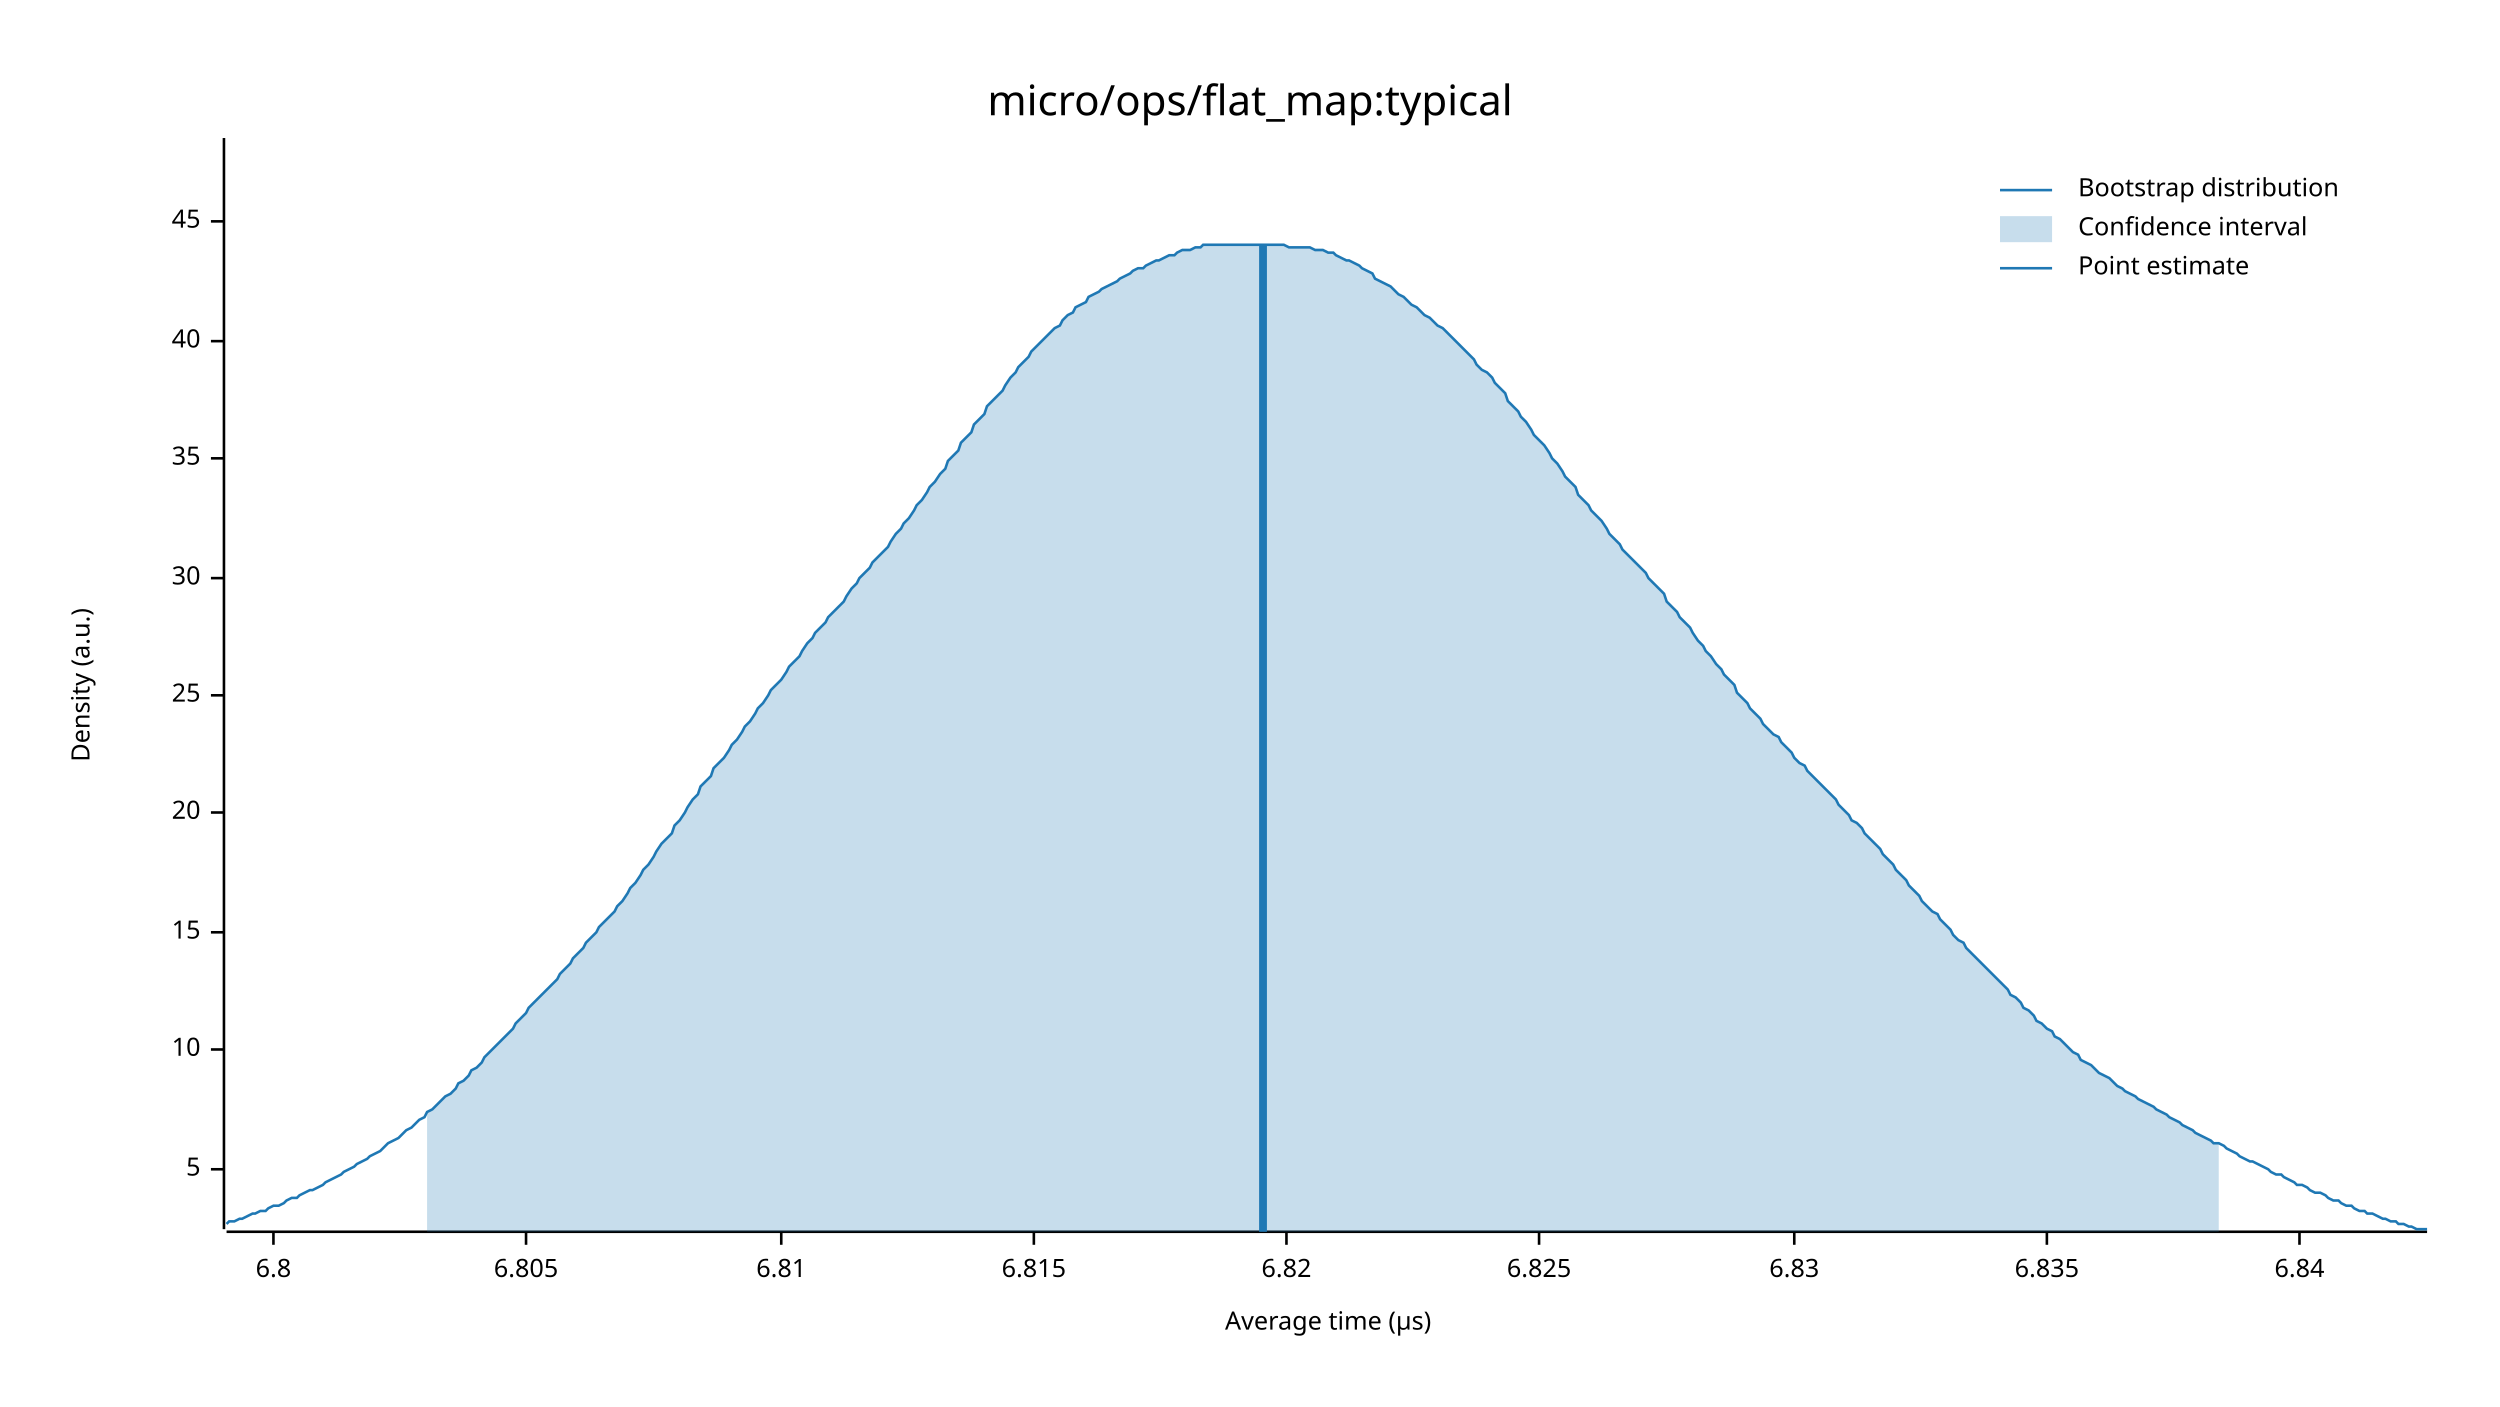
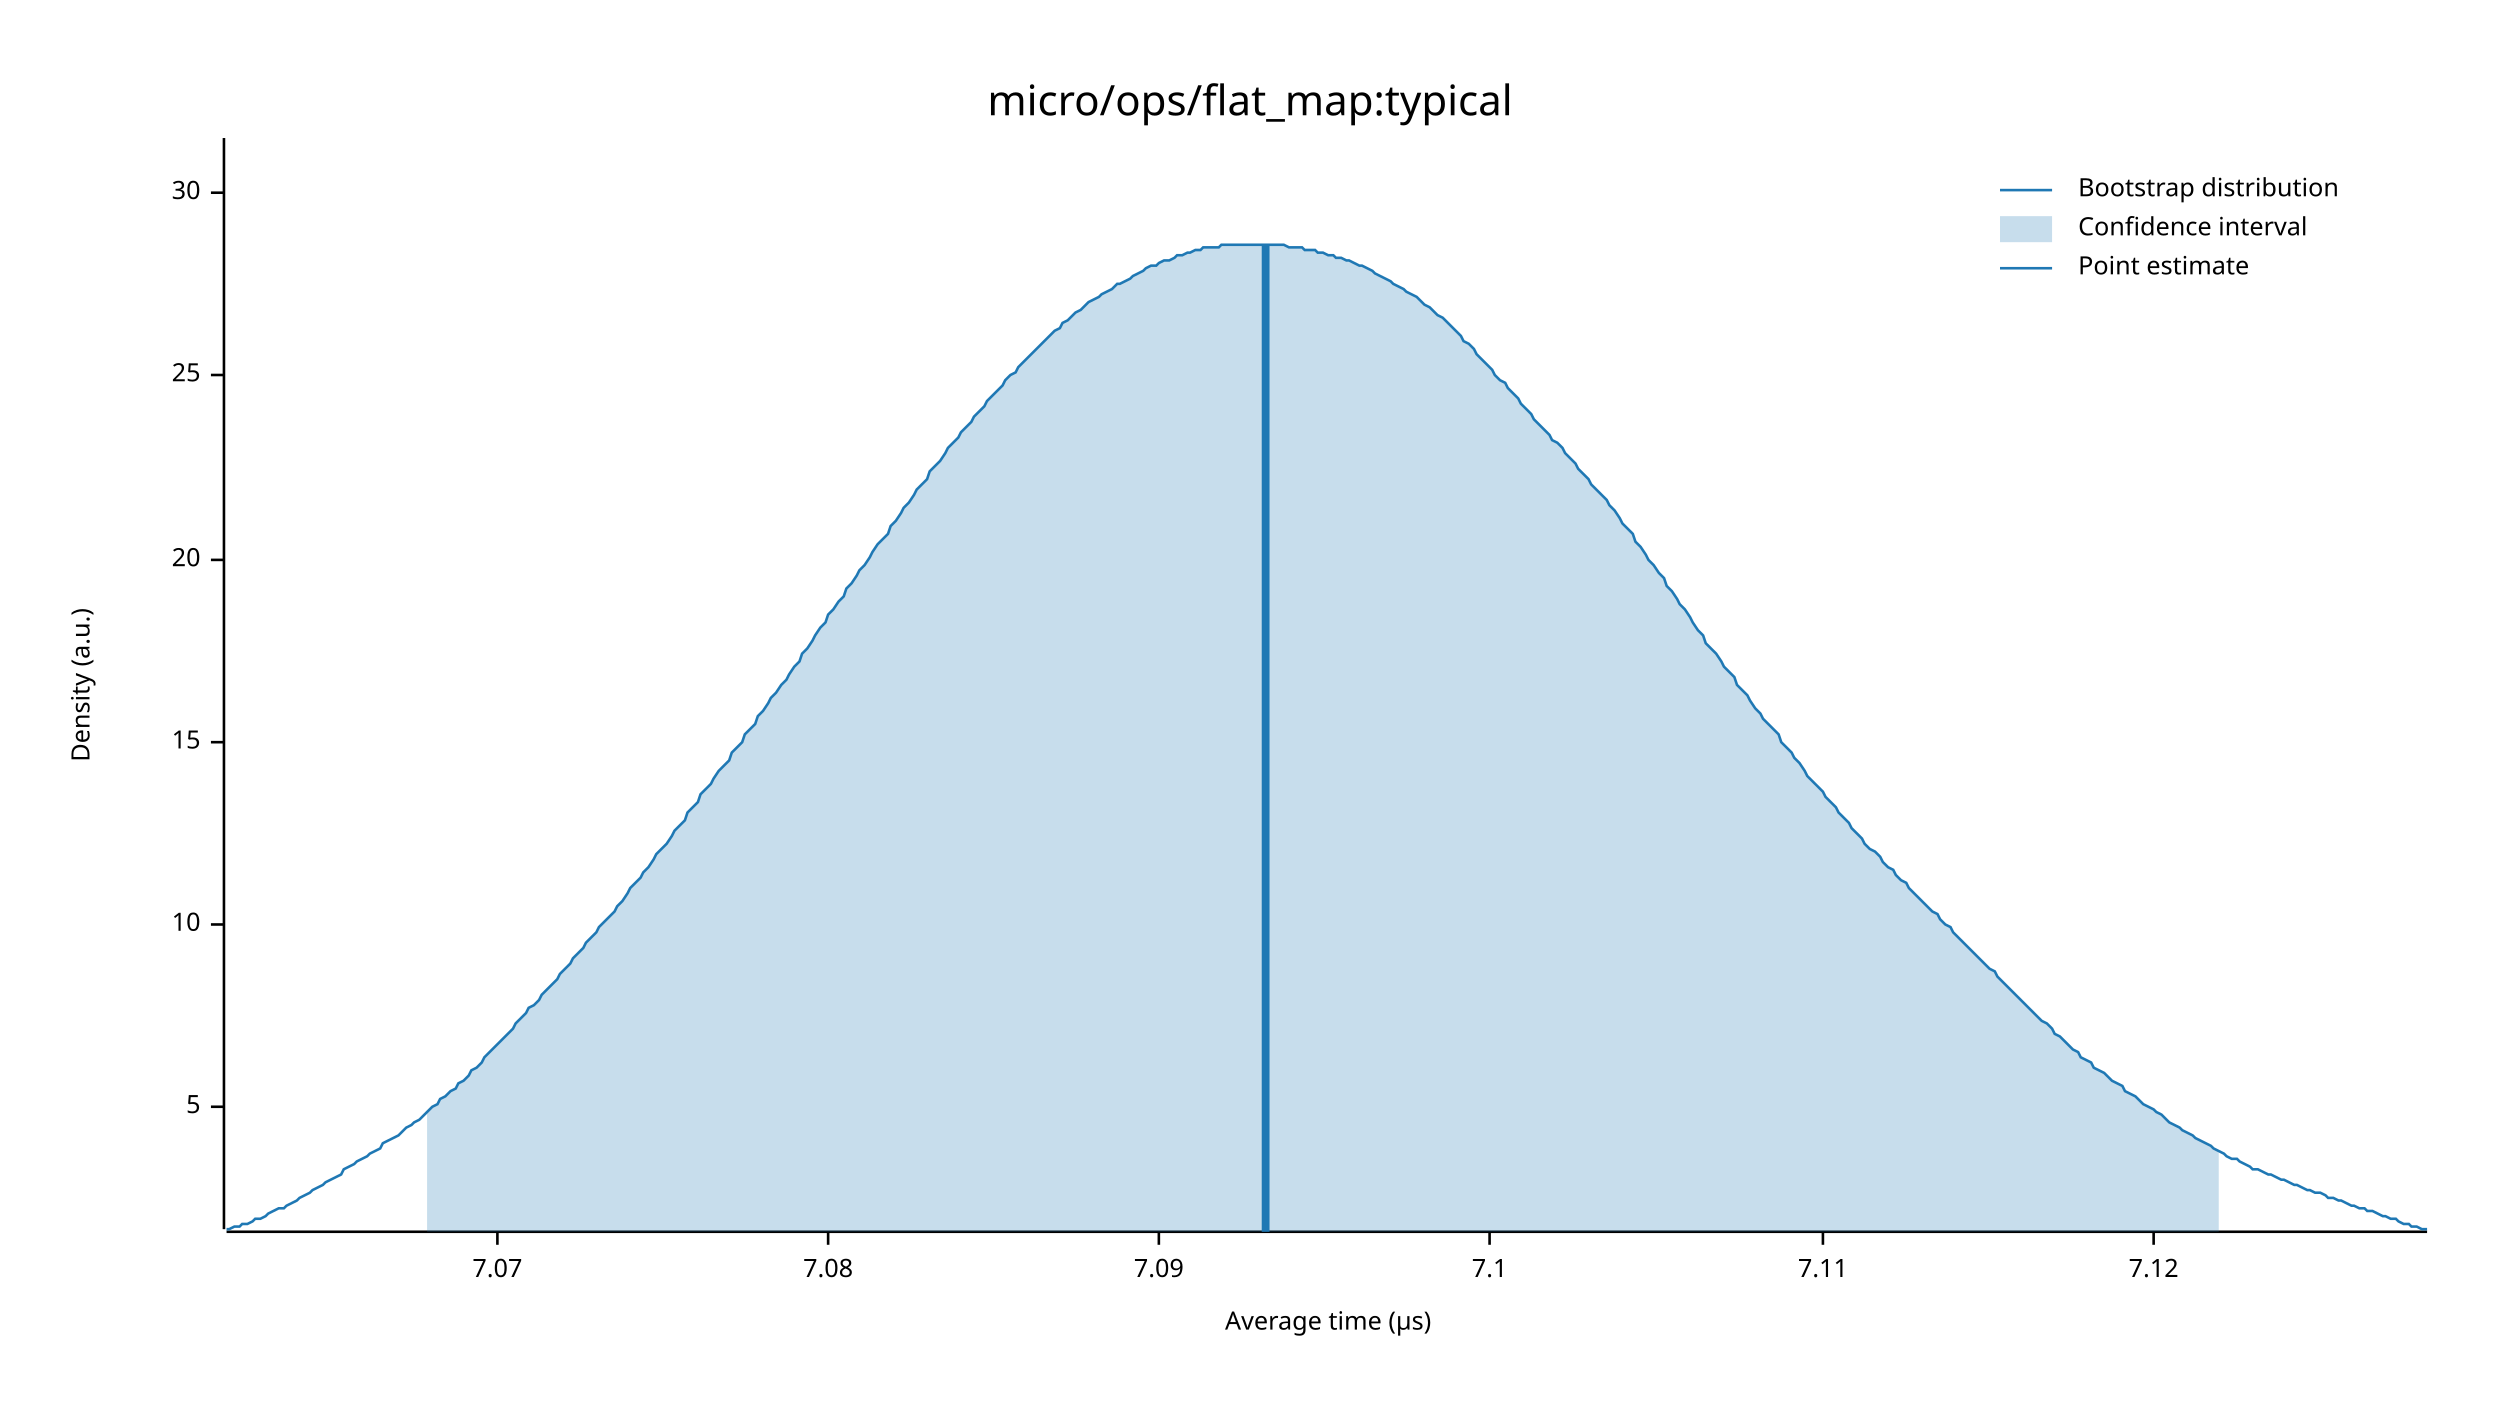
<svg xmlns="http://www.w3.org/2000/svg" width="960" height="540" viewBox="0 0 960 540">
  <text x="480" y="32" dy="0.76em" text-anchor="middle" font-family="sans-serif" font-size="16.129" opacity="1" fill="#000000">
micro/ops/flat_map:typical
</text>
  <text x="27" y="263" dy="0.76em" text-anchor="middle" font-family="sans-serif" font-size="9.677" opacity="1" fill="#000000" transform="rotate(270, 27, 263)">
Density (a.u.)
</text>
  <text x="510" y="513" dy="-0.5ex" text-anchor="middle" font-family="sans-serif" font-size="9.677" opacity="1" fill="#000000">
Average time (µs)
</text>
  <polyline fill="none" opacity="1" stroke="#000000" stroke-width="1" points="86,53 86,472 " />
-   <text x="77" y="449" dy="0.5ex" text-anchor="end" font-family="sans-serif" font-size="9.677" opacity="1" fill="#000000">
+   <text x="77" y="425" dy="0.5ex" text-anchor="end" font-family="sans-serif" font-size="9.677" opacity="1" fill="#000000">
5
</text>
-   <polyline fill="none" opacity="1" stroke="#000000" stroke-width="1" points="81,449 86,449 " />
-   <text x="77" y="403" dy="0.5ex" text-anchor="end" font-family="sans-serif" font-size="9.677" opacity="1" fill="#000000">
+   <polyline fill="none" opacity="1" stroke="#000000" stroke-width="1" points="81,425 86,425 " />
+   <text x="77" y="355" dy="0.5ex" text-anchor="end" font-family="sans-serif" font-size="9.677" opacity="1" fill="#000000">
10
</text>
-   <polyline fill="none" opacity="1" stroke="#000000" stroke-width="1" points="81,403 86,403 " />
-   <text x="77" y="358" dy="0.5ex" text-anchor="end" font-family="sans-serif" font-size="9.677" opacity="1" fill="#000000">
+   <polyline fill="none" opacity="1" stroke="#000000" stroke-width="1" points="81,355 86,355 " />
+   <text x="77" y="285" dy="0.5ex" text-anchor="end" font-family="sans-serif" font-size="9.677" opacity="1" fill="#000000">
15
</text>
-   <polyline fill="none" opacity="1" stroke="#000000" stroke-width="1" points="81,358 86,358 " />
-   <text x="77" y="312" dy="0.5ex" text-anchor="end" font-family="sans-serif" font-size="9.677" opacity="1" fill="#000000">
+   <polyline fill="none" opacity="1" stroke="#000000" stroke-width="1" points="81,285 86,285 " />
+   <text x="77" y="215" dy="0.5ex" text-anchor="end" font-family="sans-serif" font-size="9.677" opacity="1" fill="#000000">
20
</text>
-   <polyline fill="none" opacity="1" stroke="#000000" stroke-width="1" points="81,312 86,312 " />
-   <text x="77" y="267" dy="0.5ex" text-anchor="end" font-family="sans-serif" font-size="9.677" opacity="1" fill="#000000">
+   <polyline fill="none" opacity="1" stroke="#000000" stroke-width="1" points="81,215 86,215 " />
+   <text x="77" y="144" dy="0.5ex" text-anchor="end" font-family="sans-serif" font-size="9.677" opacity="1" fill="#000000">
25
</text>
-   <polyline fill="none" opacity="1" stroke="#000000" stroke-width="1" points="81,267 86,267 " />
-   <text x="77" y="222" dy="0.5ex" text-anchor="end" font-family="sans-serif" font-size="9.677" opacity="1" fill="#000000">
+   <polyline fill="none" opacity="1" stroke="#000000" stroke-width="1" points="81,144 86,144 " />
+   <text x="77" y="74" dy="0.5ex" text-anchor="end" font-family="sans-serif" font-size="9.677" opacity="1" fill="#000000">
30
</text>
-   <polyline fill="none" opacity="1" stroke="#000000" stroke-width="1" points="81,222 86,222 " />
-   <text x="77" y="176" dy="0.5ex" text-anchor="end" font-family="sans-serif" font-size="9.677" opacity="1" fill="#000000">
- 35
+   <polyline fill="none" opacity="1" stroke="#000000" stroke-width="1" points="81,74 86,74 " />
+   <polyline fill="none" opacity="1" stroke="#000000" stroke-width="1" points="87,473 932,473 " />
+   <text x="191" y="483" dy="0.76em" text-anchor="middle" font-family="sans-serif" font-size="9.677" opacity="1" fill="#000000">
+ 7.07
</text>
-   <polyline fill="none" opacity="1" stroke="#000000" stroke-width="1" points="81,176 86,176 " />
-   <text x="77" y="131" dy="0.5ex" text-anchor="end" font-family="sans-serif" font-size="9.677" opacity="1" fill="#000000">
- 40
+   <polyline fill="none" opacity="1" stroke="#000000" stroke-width="1" points="191,473 191,478 " />
+   <text x="318" y="483" dy="0.76em" text-anchor="middle" font-family="sans-serif" font-size="9.677" opacity="1" fill="#000000">
+ 7.08
</text>
-   <polyline fill="none" opacity="1" stroke="#000000" stroke-width="1" points="81,131 86,131 " />
-   <text x="77" y="85" dy="0.5ex" text-anchor="end" font-family="sans-serif" font-size="9.677" opacity="1" fill="#000000">
- 45
+   <polyline fill="none" opacity="1" stroke="#000000" stroke-width="1" points="318,473 318,478 " />
+   <text x="445" y="483" dy="0.76em" text-anchor="middle" font-family="sans-serif" font-size="9.677" opacity="1" fill="#000000">
+ 7.09
</text>
-   <polyline fill="none" opacity="1" stroke="#000000" stroke-width="1" points="81,85 86,85 " />
-   <polyline fill="none" opacity="1" stroke="#000000" stroke-width="1" points="87,473 932,473 " />
-   <text x="105" y="483" dy="0.76em" text-anchor="middle" font-family="sans-serif" font-size="9.677" opacity="1" fill="#000000">
- 6.8
+   <polyline fill="none" opacity="1" stroke="#000000" stroke-width="1" points="445,473 445,478 " />
+   <text x="572" y="483" dy="0.76em" text-anchor="middle" font-family="sans-serif" font-size="9.677" opacity="1" fill="#000000">
+ 7.1
</text>
-   <polyline fill="none" opacity="1" stroke="#000000" stroke-width="1" points="105,473 105,478 " />
-   <text x="202" y="483" dy="0.76em" text-anchor="middle" font-family="sans-serif" font-size="9.677" opacity="1" fill="#000000">
- 6.805
+   <polyline fill="none" opacity="1" stroke="#000000" stroke-width="1" points="572,473 572,478 " />
+   <text x="700" y="483" dy="0.76em" text-anchor="middle" font-family="sans-serif" font-size="9.677" opacity="1" fill="#000000">
+ 7.11
</text>
-   <polyline fill="none" opacity="1" stroke="#000000" stroke-width="1" points="202,473 202,478 " />
-   <text x="300" y="483" dy="0.76em" text-anchor="middle" font-family="sans-serif" font-size="9.677" opacity="1" fill="#000000">
- 6.81
+   <polyline fill="none" opacity="1" stroke="#000000" stroke-width="1" points="700,473 700,478 " />
+   <text x="827" y="483" dy="0.76em" text-anchor="middle" font-family="sans-serif" font-size="9.677" opacity="1" fill="#000000">
+ 7.12
</text>
-   <polyline fill="none" opacity="1" stroke="#000000" stroke-width="1" points="300,473 300,478 " />
-   <text x="397" y="483" dy="0.76em" text-anchor="middle" font-family="sans-serif" font-size="9.677" opacity="1" fill="#000000">
- 6.815
- </text>
-   <polyline fill="none" opacity="1" stroke="#000000" stroke-width="1" points="397,473 397,478 " />
-   <text x="494" y="483" dy="0.76em" text-anchor="middle" font-family="sans-serif" font-size="9.677" opacity="1" fill="#000000">
- 6.82
- </text>
-   <polyline fill="none" opacity="1" stroke="#000000" stroke-width="1" points="494,473 494,478 " />
-   <text x="591" y="483" dy="0.76em" text-anchor="middle" font-family="sans-serif" font-size="9.677" opacity="1" fill="#000000">
- 6.825
- </text>
-   <polyline fill="none" opacity="1" stroke="#000000" stroke-width="1" points="591,473 591,478 " />
-   <text x="689" y="483" dy="0.76em" text-anchor="middle" font-family="sans-serif" font-size="9.677" opacity="1" fill="#000000">
- 6.83
- </text>
-   <polyline fill="none" opacity="1" stroke="#000000" stroke-width="1" points="689,473 689,478 " />
-   <text x="786" y="483" dy="0.76em" text-anchor="middle" font-family="sans-serif" font-size="9.677" opacity="1" fill="#000000">
- 6.835
- </text>
-   <polyline fill="none" opacity="1" stroke="#000000" stroke-width="1" points="786,473 786,478 " />
-   <text x="883" y="483" dy="0.76em" text-anchor="middle" font-family="sans-serif" font-size="9.677" opacity="1" fill="#000000">
- 6.84
- </text>
-   <polyline fill="none" opacity="1" stroke="#000000" stroke-width="1" points="883,473 883,478 " />
-   <polyline fill="none" opacity="1" stroke="#1F78B4" stroke-width="1" points="87,470 88,469 90,469 92,468 93,468 95,467 97,466 98,466 100,465 102,465 103,464 105,463 107,463 109,462 110,461 112,460 114,460 115,459 117,458 119,457 120,457 122,456 124,455 125,454 127,453 129,452 131,451 132,450 134,449 136,448 137,447 139,446 141,445 142,444 144,443 146,442 147,441 149,439 151,438 153,437 154,436 156,434 158,433 159,432 161,430 163,429 164,427 166,426 168,424 169,423 171,421 173,420 175,418 176,416 178,415 180,413 181,411 183,410 185,408 186,406 188,404 190,402 191,401 193,399 195,397 197,395 198,393 200,391 202,389 203,387 205,385 207,383 208,382 210,380 212,378 214,376 215,374 217,372 219,370 220,368 222,366 224,364 225,362 227,360 229,358 230,356 232,354 234,352 236,350 237,348 239,346 241,343 242,341 244,339 246,336 247,334 249,332 251,329 252,327 254,324 256,322 258,320 259,317 261,315 263,312 264,310 266,307 268,305 269,302 271,300 273,298 274,295 276,293 278,291 280,288 281,286 283,284 285,281 286,279 288,277 290,274 291,272 293,270 295,267 296,265 298,263 300,261 302,258 303,256 305,254 307,252 308,250 310,247 312,245 313,243 315,241 317,239 318,237 320,235 322,233 324,231 325,229 327,226 329,224 330,222 332,220 334,218 335,216 337,214 339,212 341,210 342,208 344,205 346,203 347,201 349,199 351,196 352,194 354,192 356,189 357,187 359,185 361,182 363,180 364,177 366,175 368,173 369,170 371,168 373,166 374,163 376,161 378,159 379,156 381,154 383,152 385,150 386,148 388,145 390,143 391,141 393,139 395,137 396,135 398,133 400,131 401,130 403,128 405,126 407,125 408,123 410,121 412,120 413,118 415,117 417,116 418,114 420,113 422,112 423,111 425,110 427,109 429,108 430,107 432,106 434,105 435,104 437,103 439,103 440,102 442,101 444,100 445,100 447,99 449,98 451,98 452,97 454,96 456,96 457,96 459,95 461,95 462,94 464,94 466,94 468,94 469,94 471,94 473,94 474,94 476,94 478,94 479,94 481,94 483,94 484,94 486,94 488,94 490,94 491,94 493,94 495,95 496,95 498,95 500,95 501,95 503,95 505,96 506,96 508,96 510,97 512,97 513,98 515,99 517,100 518,100 520,101 522,102 523,103 525,104 527,105 528,107 530,108 532,109 534,110 535,111 537,113 539,114 540,115 542,117 544,118 545,119 547,121 549,122 550,123 552,125 554,126 556,128 557,129 559,131 561,133 562,134 564,136 566,138 567,140 569,142 571,143 573,145 574,147 576,149 578,151 579,154 581,156 583,158 584,160 586,162 588,165 589,167 591,169 593,171 595,174 596,176 598,178 600,181 601,183 603,185 605,187 606,190 608,192 610,194 611,196 613,198 615,200 617,203 618,205 620,207 622,209 623,211 625,213 627,215 628,216 630,218 632,220 633,222 635,224 637,226 639,228 640,231 642,233 644,235 645,237 647,239 649,241 650,243 652,246 654,248 655,250 657,252 659,255 661,257 662,259 664,261 666,263 667,266 669,268 671,270 672,272 674,274 676,276 677,278 679,280 681,282 683,283 684,285 686,287 688,289 689,291 691,293 693,294 694,296 696,298 698,300 700,302 701,303 703,305 705,307 706,309 708,311 710,313 711,315 713,316 715,318 716,320 718,322 720,324 722,326 723,328 725,330 727,332 728,334 730,336 732,338 733,340 735,342 737,344 738,346 740,348 742,350 744,351 745,353 747,355 749,357 750,359 752,361 754,362 755,364 757,366 759,368 760,369 762,371 764,373 766,375 767,376 769,378 771,380 772,382 774,383 776,385 777,387 779,388 781,390 782,392 784,393 786,395 788,396 789,398 791,399 793,401 794,402 796,404 798,405 799,407 801,408 803,409 804,410 806,412 808,413 810,414 811,415 813,417 815,418 816,419 818,420 820,421 821,422 823,423 825,424 827,425 828,426 830,427 832,428 833,429 835,430 837,431 838,432 840,433 842,434 843,435 845,436 847,437 849,438 850,439 852,439 854,440 855,441 857,442 859,443 860,444 862,445 864,446 865,446 867,447 869,448 871,449 872,450 874,451 876,451 877,452 879,453 881,454 882,455 884,455 886,456 887,457 889,458 891,458 893,459 894,460 896,461 898,461 899,462 901,463 903,463 904,464 906,465 908,465 909,466 911,466 913,467 915,468 916,468 918,469 920,469 921,470 923,470 925,471 926,471 928,472 930,472 932,472 " />
-   <polygon opacity="0.25" fill="#1F78B4" points="164,427 166,426 168,424 169,423 171,421 173,420 175,418 176,416 178,415 180,413 181,411 183,410 185,408 186,406 188,404 190,402 191,401 193,399 195,397 197,395 198,393 200,391 202,389 203,387 205,385 207,383 208,382 210,380 212,378 214,376 215,374 217,372 219,370 220,368 222,366 224,364 225,362 227,360 229,358 230,356 232,354 234,352 236,350 237,348 239,346 241,343 242,341 244,339 246,336 247,334 249,332 251,329 252,327 254,324 256,322 258,320 259,317 261,315 263,312 264,310 266,307 268,305 269,302 271,300 273,298 274,295 276,293 278,291 280,288 281,286 283,284 285,281 286,279 288,277 290,274 291,272 293,270 295,267 296,265 298,263 300,261 302,258 303,256 305,254 307,252 308,250 310,247 312,245 313,243 315,241 317,239 318,237 320,235 322,233 324,231 325,229 327,226 329,224 330,222 332,220 334,218 335,216 337,214 339,212 341,210 342,208 344,205 346,203 347,201 349,199 351,196 352,194 354,192 356,189 357,187 359,185 361,182 363,180 364,177 366,175 368,173 369,170 371,168 373,166 374,163 376,161 378,159 379,156 381,154 383,152 385,150 386,148 388,145 390,143 391,141 393,139 395,137 396,135 398,133 400,131 401,130 403,128 405,126 407,125 408,123 410,121 412,120 413,118 415,117 417,116 418,114 420,113 422,112 423,111 425,110 427,109 429,108 430,107 432,106 434,105 435,104 437,103 439,103 440,102 442,101 444,100 445,100 447,99 449,98 451,98 452,97 454,96 456,96 457,96 459,95 461,95 462,94 464,94 466,94 468,94 469,94 471,94 473,94 474,94 476,94 478,94 479,94 481,94 483,94 484,94 486,94 488,94 490,94 491,94 493,94 495,95 496,95 498,95 500,95 501,95 503,95 505,96 506,96 508,96 510,97 512,97 513,98 515,99 517,100 518,100 520,101 522,102 523,103 525,104 527,105 528,107 530,108 532,109 534,110 535,111 537,113 539,114 540,115 542,117 544,118 545,119 547,121 549,122 550,123 552,125 554,126 556,128 557,129 559,131 561,133 562,134 564,136 566,138 567,140 569,142 571,143 573,145 574,147 576,149 578,151 579,154 581,156 583,158 584,160 586,162 588,165 589,167 591,169 593,171 595,174 596,176 598,178 600,181 601,183 603,185 605,187 606,190 608,192 610,194 611,196 613,198 615,200 617,203 618,205 620,207 622,209 623,211 625,213 627,215 628,216 630,218 632,220 633,222 635,224 637,226 639,228 640,231 642,233 644,235 645,237 647,239 649,241 650,243 652,246 654,248 655,250 657,252 659,255 661,257 662,259 664,261 666,263 667,266 669,268 671,270 672,272 674,274 676,276 677,278 679,280 681,282 683,283 684,285 686,287 688,289 689,291 691,293 693,294 694,296 696,298 698,300 700,302 701,303 703,305 705,307 706,309 708,311 710,313 711,315 713,316 715,318 716,320 718,322 720,324 722,326 723,328 725,330 727,332 728,334 730,336 732,338 733,340 735,342 737,344 738,346 740,348 742,350 744,351 745,353 747,355 749,357 750,359 752,361 754,362 755,364 757,366 759,368 760,369 762,371 764,373 766,375 767,376 769,378 771,380 772,382 774,383 776,385 777,387 779,388 781,390 782,392 784,393 786,395 788,396 789,398 791,399 793,401 794,402 796,404 798,405 799,407 801,408 803,409 804,410 806,412 808,413 810,414 811,415 813,417 815,418 816,419 818,420 820,421 821,422 823,423 825,424 827,425 828,426 830,427 832,428 833,429 835,430 837,431 838,432 840,433 842,434 843,435 845,436 847,437 849,438 850,439 852,439 852,473 164,473 " />
-   <polyline fill="none" opacity="1" stroke="#1F78B4" stroke-width="3" points="485,473 485,94 " />
+   <polyline fill="none" opacity="1" stroke="#000000" stroke-width="1" points="827,473 827,478 " />
+   <polyline fill="none" opacity="1" stroke="#1F78B4" stroke-width="1" points="87,472 88,472 90,471 92,471 93,470 95,470 97,469 98,468 100,468 102,467 103,466 105,465 107,464 109,464 110,463 112,462 114,461 115,460 117,459 119,458 120,457 122,456 124,455 125,454 127,453 129,452 131,451 132,449 134,448 136,447 137,446 139,445 141,444 142,443 144,442 146,441 147,439 149,438 151,437 153,436 154,435 156,433 158,432 159,431 161,430 163,428 164,427 166,425 168,424 169,422 171,421 173,419 175,418 176,416 178,415 180,413 181,411 183,410 185,408 186,406 188,404 190,402 191,401 193,399 195,397 197,395 198,393 200,391 202,389 203,387 205,386 207,384 208,382 210,380 212,378 214,376 215,374 217,372 219,370 220,368 222,366 224,364 225,362 227,360 229,358 230,356 232,354 234,352 236,350 237,348 239,346 241,343 242,341 244,339 246,337 247,335 249,333 251,330 252,328 254,326 256,324 258,321 259,319 261,317 263,315 264,312 266,310 268,308 269,305 271,303 273,301 274,299 276,296 278,294 280,292 281,289 283,287 285,285 286,282 288,280 290,278 291,275 293,273 295,270 296,268 298,266 300,263 302,261 303,259 305,256 307,254 308,251 310,249 312,246 313,244 315,241 317,239 318,236 320,234 322,231 324,229 325,226 327,224 329,221 330,219 332,217 334,214 335,212 337,209 339,207 341,205 342,202 344,200 346,197 347,195 349,193 351,190 352,188 354,186 356,184 357,181 359,179 361,177 363,174 364,172 366,170 368,168 369,166 371,164 373,162 374,160 376,158 378,156 379,154 381,152 383,150 385,148 386,146 388,144 390,143 391,141 393,139 395,137 396,136 398,134 400,132 401,131 403,129 405,127 407,126 408,124 410,123 412,121 413,120 415,119 417,117 418,116 420,115 422,114 423,113 425,112 427,111 429,109 430,109 432,108 434,107 435,106 437,105 439,104 440,103 442,102 444,102 445,101 447,100 449,100 451,99 452,98 454,98 456,97 457,97 459,96 461,96 462,95 464,95 466,95 468,95 469,94 471,94 473,94 474,94 476,94 478,94 479,94 481,94 483,94 484,94 486,94 488,94 490,94 491,94 493,94 495,95 496,95 498,95 500,95 501,96 503,96 505,96 506,97 508,97 510,98 512,98 513,99 515,99 517,100 518,100 520,101 522,102 523,102 525,103 527,104 528,105 530,106 532,107 534,108 535,109 537,110 539,111 540,112 542,113 544,114 545,115 547,117 549,118 550,119 552,121 554,122 556,124 557,125 559,127 561,129 562,131 564,132 566,134 567,136 569,138 571,140 573,142 574,144 576,146 578,147 579,149 581,151 583,153 584,155 586,157 588,159 589,161 591,163 593,165 595,167 596,169 598,170 600,172 601,174 603,176 605,178 606,180 608,182 610,184 611,186 613,188 615,190 617,192 618,194 620,196 622,199 623,201 625,203 627,205 628,208 630,210 632,213 633,215 635,217 637,220 639,222 640,225 642,227 644,230 645,232 647,234 649,237 650,239 652,242 654,244 655,247 657,249 659,251 661,254 662,256 664,258 666,260 667,263 669,265 671,267 672,269 674,272 676,274 677,276 679,278 681,280 683,282 684,285 686,287 688,289 689,291 691,293 693,296 694,298 696,300 698,302 700,304 701,306 703,308 705,310 706,312 708,314 710,316 711,318 713,320 715,322 716,324 718,326 720,327 722,329 723,331 725,333 727,334 728,336 730,338 732,339 733,341 735,343 737,345 738,346 740,348 742,350 744,351 745,353 747,355 749,356 750,358 752,360 754,362 755,363 757,365 759,367 760,368 762,370 764,372 766,373 767,375 769,377 771,379 772,380 774,382 776,384 777,385 779,387 781,389 782,390 784,392 786,393 788,395 789,397 791,398 793,400 794,401 796,403 798,404 799,406 801,407 803,408 804,410 806,411 808,412 810,414 811,415 813,416 815,417 816,419 818,420 820,421 821,422 823,424 825,425 827,426 828,427 830,428 832,430 833,431 835,432 837,433 838,434 840,435 842,436 843,437 845,438 847,439 849,440 850,441 852,442 854,443 855,444 857,445 859,445 860,446 862,447 864,448 865,449 867,449 869,450 871,451 872,451 874,452 876,453 877,453 879,454 881,455 882,455 884,456 886,457 887,457 889,458 891,458 893,459 894,460 896,460 898,461 899,461 901,462 903,463 904,463 906,464 908,464 909,465 911,465 913,466 915,467 916,467 918,468 920,468 921,469 923,470 925,470 926,471 928,471 930,472 932,472 " />
+   <polygon opacity="0.25" fill="#1F78B4" points="164,427 166,425 168,424 169,422 171,421 173,419 175,418 176,416 178,415 180,413 181,411 183,410 185,408 186,406 188,404 190,402 191,401 193,399 195,397 197,395 198,393 200,391 202,389 203,387 205,386 207,384 208,382 210,380 212,378 214,376 215,374 217,372 219,370 220,368 222,366 224,364 225,362 227,360 229,358 230,356 232,354 234,352 236,350 237,348 239,346 241,343 242,341 244,339 246,337 247,335 249,333 251,330 252,328 254,326 256,324 258,321 259,319 261,317 263,315 264,312 266,310 268,308 269,305 271,303 273,301 274,299 276,296 278,294 280,292 281,289 283,287 285,285 286,282 288,280 290,278 291,275 293,273 295,270 296,268 298,266 300,263 302,261 303,259 305,256 307,254 308,251 310,249 312,246 313,244 315,241 317,239 318,236 320,234 322,231 324,229 325,226 327,224 329,221 330,219 332,217 334,214 335,212 337,209 339,207 341,205 342,202 344,200 346,197 347,195 349,193 351,190 352,188 354,186 356,184 357,181 359,179 361,177 363,174 364,172 366,170 368,168 369,166 371,164 373,162 374,160 376,158 378,156 379,154 381,152 383,150 385,148 386,146 388,144 390,143 391,141 393,139 395,137 396,136 398,134 400,132 401,131 403,129 405,127 407,126 408,124 410,123 412,121 413,120 415,119 417,117 418,116 420,115 422,114 423,113 425,112 427,111 429,109 430,109 432,108 434,107 435,106 437,105 439,104 440,103 442,102 444,102 445,101 447,100 449,100 451,99 452,98 454,98 456,97 457,97 459,96 461,96 462,95 464,95 466,95 468,95 469,94 471,94 473,94 474,94 476,94 478,94 479,94 481,94 483,94 484,94 486,94 488,94 490,94 491,94 493,94 495,95 496,95 498,95 500,95 501,96 503,96 505,96 506,97 508,97 510,98 512,98 513,99 515,99 517,100 518,100 520,101 522,102 523,102 525,103 527,104 528,105 530,106 532,107 534,108 535,109 537,110 539,111 540,112 542,113 544,114 545,115 547,117 549,118 550,119 552,121 554,122 556,124 557,125 559,127 561,129 562,131 564,132 566,134 567,136 569,138 571,140 573,142 574,144 576,146 578,147 579,149 581,151 583,153 584,155 586,157 588,159 589,161 591,163 593,165 595,167 596,169 598,170 600,172 601,174 603,176 605,178 606,180 608,182 610,184 611,186 613,188 615,190 617,192 618,194 620,196 622,199 623,201 625,203 627,205 628,208 630,210 632,213 633,215 635,217 637,220 639,222 640,225 642,227 644,230 645,232 647,234 649,237 650,239 652,242 654,244 655,247 657,249 659,251 661,254 662,256 664,258 666,260 667,263 669,265 671,267 672,269 674,272 676,274 677,276 679,278 681,280 683,282 684,285 686,287 688,289 689,291 691,293 693,296 694,298 696,300 698,302 700,304 701,306 703,308 705,310 706,312 708,314 710,316 711,318 713,320 715,322 716,324 718,326 720,327 722,329 723,331 725,333 727,334 728,336 730,338 732,339 733,341 735,343 737,345 738,346 740,348 742,350 744,351 745,353 747,355 749,356 750,358 752,360 754,362 755,363 757,365 759,367 760,368 762,370 764,372 766,373 767,375 769,377 771,379 772,380 774,382 776,384 777,385 779,387 781,389 782,390 784,392 786,393 788,395 789,397 791,398 793,400 794,401 796,403 798,404 799,406 801,407 803,408 804,410 806,411 808,412 810,414 811,415 813,416 815,417 816,419 818,420 820,421 821,422 823,424 825,425 827,426 828,427 830,428 832,430 833,431 835,432 837,433 838,434 840,435 842,436 843,437 845,438 847,439 849,440 850,441 852,442 852,473 164,473 " />
+   <polyline fill="none" opacity="1" stroke="#1F78B4" stroke-width="3" points="486,473 486,94 " />
  <text x="798" y="68" dy="0.76em" text-anchor="start" font-family="sans-serif" font-size="9.677" opacity="1" fill="#000000">
Bootstrap distribution
</text>
  <text x="798" y="83" dy="0.76em" text-anchor="start" font-family="sans-serif" font-size="9.677" opacity="1" fill="#000000">
Confidence interval
</text>
  <text x="798" y="98" dy="0.76em" text-anchor="start" font-family="sans-serif" font-size="9.677" opacity="1" fill="#000000">
Point estimate
</text>
  <polyline fill="none" opacity="1" stroke="#1F78B4" stroke-width="1" points="768,73 788,73 " />
  <rect x="768" y="83" width="20" height="10" opacity="0.25" fill="#1F78B4" stroke="none" />
  <polyline fill="none" opacity="1" stroke="#1F78B4" stroke-width="1" points="768,103 788,103 " />
</svg>
